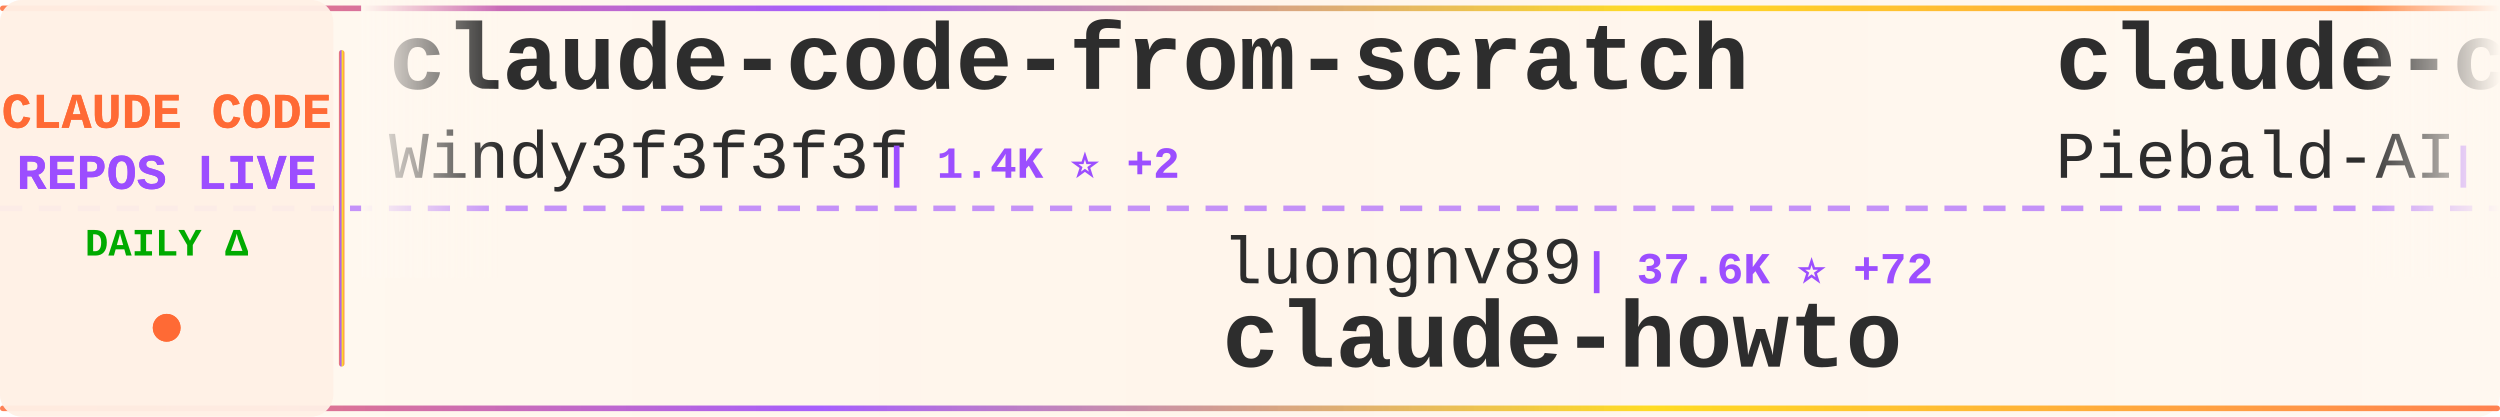
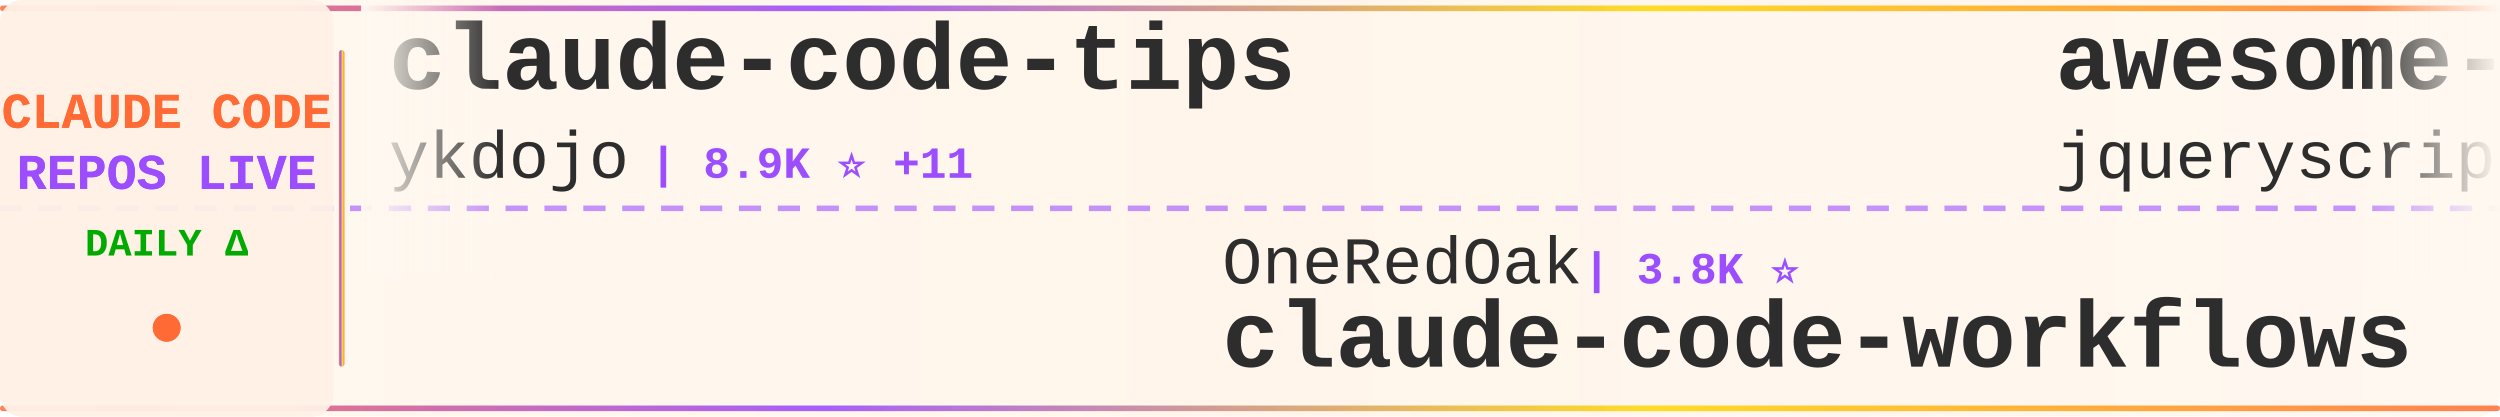
<svg xmlns="http://www.w3.org/2000/svg" width="900" height="150">
  <defs>
    <linearGradient id="tickerBg" x1="0%" y1="0%" x2="100%" y2="0%">
      <stop offset="0%" style="stop-color:#fff8f0;stop-opacity:0.98" />
      <stop offset="50%" style="stop-color:#fff5eb;stop-opacity:1" />
      <stop offset="100%" style="stop-color:#fff8f0;stop-opacity:0.98" />
    </linearGradient>
    <linearGradient id="borderGrad" x1="0%" y1="0%" x2="100%" y2="0%">
      <stop offset="0%" style="stop-color:#FF6B35;stop-opacity:0.85">
        <animate attributeName="stop-opacity" values="0.85;1;0.85" dur="2s" repeatCount="indefinite" />
      </stop>
      <stop offset="33%" style="stop-color:#9C4EFF;stop-opacity:0.9">
        <animate attributeName="stop-opacity" values="0.9;1;0.9" dur="2.2s" repeatCount="indefinite" />
      </stop>
      <stop offset="66%" style="stop-color:#FFD700;stop-opacity:0.85">
        <animate attributeName="stop-opacity" values="0.85;1;0.85" dur="1.8s" repeatCount="indefinite" />
      </stop>
      <stop offset="100%" style="stop-color:#FF6B35;stop-opacity:0.85">
        <animate attributeName="stop-opacity" values="0.85;1;0.85" dur="2s" repeatCount="indefinite" />
      </stop>
    </linearGradient>
    <filter id="textGlow">
      <feGaussianBlur stdDeviation="0.15" result="coloredBlur" />
      <feMerge>
        <feMergeNode in="coloredBlur" />
        <feMergeNode in="SourceGraphic" />
      </feMerge>
    </filter>
    <filter id="metricGlow">
      <feGaussianBlur stdDeviation="0.2" result="coloredBlur" />
      <feMerge>
        <feMergeNode in="coloredBlur" />
        <feMergeNode in="SourceGraphic" />
      </feMerge>
    </filter>
    <linearGradient id="leftFade" x1="0%" y1="0%" x2="100%" y2="0%">
      <stop offset="0%" style="stop-color:#fff8f0;stop-opacity:1" />
      <stop offset="100%" style="stop-color:#fff8f0;stop-opacity:0" />
    </linearGradient>
    <linearGradient id="rightFade" x1="0%" y1="0%" x2="100%" y2="0%">
      <stop offset="0%" style="stop-color:#fff8f0;stop-opacity:0" />
      <stop offset="100%" style="stop-color:#fff8f0;stop-opacity:1" />
    </linearGradient>
  </defs>
  <rect width="900" height="150" fill="url(#tickerBg)" rx="8" />
  <rect x="0" y="2" width="900" height="2" fill="url(#borderGrad)" rx="1" />
  <rect x="0" y="146" width="900" height="2" fill="url(#borderGrad)" rx="1" />
  <line x1="0" y1="75" x2="900" y2="75" stroke="#9C4EFF" stroke-width="2" stroke-dasharray="8 6" opacity="0.6" />
  <rect x="0" y="0" width="120" height="150" fill="#fff0e6" opacity="0.95" rx="8" />
  <text x="60" y="46" font-family="'Courier New', monospace" font-size="18" font-weight="bold" fill="#FF6B35" text-anchor="middle" filter="url(#textGlow)">
    CLAUDE CODE
  </text>
  <text x="60" y="68" font-family="'Courier New', monospace" font-size="18" font-weight="bold" fill="#9C4EFF" text-anchor="middle" filter="url(#textGlow)">
    REPOS LIVE
  </text>
  <text x="60" y="92" font-family="'Courier New', monospace" font-size="14" font-weight="bold" fill="#00aa00" text-anchor="middle">
    DAILY Δ
  </text>
  <circle cx="60" cy="118" r="5" fill="#FF6B35" filter="url(#metricGlow)">
    <animate attributeName="r" values="4;6;4" dur="1.5s" repeatCount="indefinite" />
    <animate attributeName="opacity" values="0.6;1;0.6" dur="1.5s" repeatCount="indefinite" />
  </circle>
  <rect x="122" y="18" width="2" height="114" fill="url(#borderGrad)" rx="1" />
  <clipPath id="tickerClip">
    <rect x="130" y="0" width="770" height="150" />
  </clipPath>
  <g clip-path="url(#tickerClip)">
    <g id="tickerItems">
      <animateTransform attributeName="transform" attributeType="XML" type="translate" from="0 0" to="-3000 0" dur="54s" repeatCount="indefinite" />
      <g transform="translate(0, 0)">
-         <text x="140" y="32" font-family="'Courier New', monospace" font-size="34" font-weight="bold" fill="#2d2d2d">claude-code-from-scratch</text>
-         <text x="140" y="64" font-family="'Courier New', monospace" font-size="24" font-weight="normal" fill="#2d2d2d" opacity="1.0">Windy3f3f3f3f</text>
-         <text x="318" y="64" font-family="'Courier New', monospace" font-size="16" font-weight="bold" fill="#9C4EFF"> | 1.4K ⭐ +2</text>
+         <text x="140" y="32" font-family="'Courier New', monospace" font-size="34" font-weight="bold" fill="#2d2d2d">claude-code-tips</text>
+         <text x="140" y="64" font-family="'Courier New', monospace" font-size="24" font-weight="normal" fill="#2d2d2d" opacity="1.0">ykdojo</text>
+         <text x="234" y="64" font-family="'Courier New', monospace" font-size="16" font-weight="bold" fill="#9C4EFF"> | 8.9K ⭐ +11</text>
      </g>
      <g transform="translate(300, 0)">
-         <text x="140" y="102" font-family="'Courier New', monospace" font-size="24" font-weight="normal" fill="#2d2d2d" opacity="1.0">luongnv89</text>
-         <text x="270" y="102" font-family="'Courier New', monospace" font-size="16" font-weight="bold" fill="#9C4EFF"> | 37.6K ⭐ +72</text>
-         <text x="140" y="132" font-family="'Courier New', monospace" font-size="34" font-weight="bold" fill="#2d2d2d">claude-howto</text>
+         <text x="140" y="102" font-family="'Courier New', monospace" font-size="24" font-weight="normal" fill="#2d2d2d" opacity="1.0">OneRedOak</text>
+         <text x="270" y="102" font-family="'Courier New', monospace" font-size="16" font-weight="bold" fill="#9C4EFF"> | 3.8K ⭐</text>
+         <text x="140" y="132" font-family="'Courier New', monospace" font-size="34" font-weight="bold" fill="#2d2d2d">claude-code-workflows</text>
      </g>
      <g transform="translate(600, 0)">
-         <text x="140" y="32" font-family="'Courier New', monospace" font-size="34" font-weight="bold" fill="#2d2d2d">claude-code-system-promp...</text>
-         <text x="140" y="64" font-family="'Courier New', monospace" font-size="24" font-weight="normal" fill="#2d2d2d" opacity="1.0">Piebald-AI</text>
-         <text x="282" y="64" font-family="'Courier New', monospace" font-size="16" font-weight="bold" fill="#9C4EFF"> | 11.2K ⭐ +29</text>
+         <text x="140" y="32" font-family="'Courier New', monospace" font-size="34" font-weight="bold" fill="#2d2d2d">awesome-claude-code</text>
+         <text x="140" y="64" font-family="'Courier New', monospace" font-size="24" font-weight="normal" fill="#2d2d2d" opacity="1.0">jqueryscript</text>
+         <text x="306" y="64" font-family="'Courier New', monospace" font-size="16" font-weight="bold" fill="#9C4EFF"> | 429 ⭐ +1</text>
      </g>
      <g transform="translate(900, 0)">
-         <text x="140" y="102" font-family="'Courier New', monospace" font-size="24" font-weight="normal" fill="#2d2d2d" opacity="1.0">RichardAtCT</text>
-         <text x="294" y="102" font-family="'Courier New', monospace" font-size="16" font-weight="bold" fill="#9C4EFF"> | 2.7K ⭐ +3</text>
-         <text x="140" y="132" font-family="'Courier New', monospace" font-size="34" font-weight="bold" fill="#2d2d2d">claude-code-telegram</text>
+         <text x="140" y="102" font-family="'Courier New', monospace" font-size="24" font-weight="normal" fill="#2d2d2d" opacity="1.0">darcyegb</text>
+         <text x="258" y="102" font-family="'Courier New', monospace" font-size="16" font-weight="bold" fill="#9C4EFF"> | 731 ⭐ +1</text>
+         <text x="140" y="132" font-family="'Courier New', monospace" font-size="34" font-weight="bold" fill="#2d2d2d">ClaudeCodeAgents</text>
      </g>
      <g transform="translate(1200, 0)">
-         <text x="140" y="32" font-family="'Courier New', monospace" font-size="34" font-weight="bold" fill="#2d2d2d">claude-code-proxy</text>
-         <text x="140" y="64" font-family="'Courier New', monospace" font-size="24" font-weight="normal" fill="#2d2d2d" opacity="1.0">1rgs</text>
-         <text x="210" y="64" font-family="'Courier New', monospace" font-size="16" font-weight="bold" fill="#9C4EFF"> | 3.6K ⭐ +1</text>
+         <text x="140" y="32" font-family="'Courier New', monospace" font-size="34" font-weight="bold" fill="#2d2d2d">Claude-Code-Usage-Monito...</text>
+         <text x="140" y="64" font-family="'Courier New', monospace" font-size="24" font-weight="normal" fill="#2d2d2d" opacity="1.0">Maciek-roboblog</text>
+         <text x="342" y="64" font-family="'Courier New', monospace" font-size="16" font-weight="bold" fill="#9C4EFF"> | 8.2K ⭐ +5</text>
      </g>
      <g transform="translate(1500, 0)">
-         <text x="140" y="102" font-family="'Courier New', monospace" font-size="24" font-weight="normal" fill="#2d2d2d" opacity="1.0">rohitg00</text>
-         <text x="258" y="102" font-family="'Courier New', monospace" font-size="16" font-weight="bold" fill="#9C4EFF"> | 2.1K ⭐ +9</text>
-         <text x="140" y="132" font-family="'Courier New', monospace" font-size="34" font-weight="bold" fill="#2d2d2d">awesome-claude-code-tool...</text>
+         <text x="140" y="102" font-family="'Courier New', monospace" font-size="24" font-weight="normal" fill="#2d2d2d" opacity="1.0">ChinaSiro</text>
+         <text x="270" y="102" font-family="'Courier New', monospace" font-size="16" font-weight="bold" fill="#9C4EFF"> | 9.4K ⭐ +6</text>
+         <text x="140" y="132" font-family="'Courier New', monospace" font-size="34" font-weight="bold" fill="#2d2d2d">claude-code-sourcemap</text>
      </g>
      <g transform="translate(1800, 0)">
-         <text x="140" y="32" font-family="'Courier New', monospace" font-size="34" font-weight="bold" fill="#2d2d2d">claude-code-spec-workflo...</text>
-         <text x="140" y="64" font-family="'Courier New', monospace" font-size="24" font-weight="normal" fill="#2d2d2d" opacity="1.0">Pimzino</text>
-         <text x="246" y="64" font-family="'Courier New', monospace" font-size="16" font-weight="bold" fill="#9C4EFF"> | 3.8K ⭐ +1</text>
+         <text x="140" y="32" font-family="'Courier New', monospace" font-size="34" font-weight="bold" fill="#2d2d2d">awesome-claude-code-suba...</text>
+         <text x="140" y="64" font-family="'Courier New', monospace" font-size="24" font-weight="normal" fill="#2d2d2d" opacity="1.0">VoltAgent</text>
+         <text x="270" y="64" font-family="'Courier New', monospace" font-size="16" font-weight="bold" fill="#9C4EFF"> | 22.1K ⭐ +53</text>
      </g>
      <g transform="translate(2100, 0)">
-         <text x="140" y="102" font-family="'Courier New', monospace" font-size="24" font-weight="normal" fill="#2d2d2d" opacity="1.0">jeremylongshore</text>
-         <text x="342" y="102" font-family="'Courier New', monospace" font-size="16" font-weight="bold" fill="#9C4EFF"> | 2.4K ⭐ +6</text>
-         <text x="140" y="132" font-family="'Courier New', monospace" font-size="34" font-weight="bold" fill="#2d2d2d">claude-code-plugins-plus...</text>
+         <text x="140" y="102" font-family="'Courier New', monospace" font-size="24" font-weight="normal" fill="#2d2d2d" opacity="1.0">Yuyz0112</text>
+         <text x="258" y="102" font-family="'Courier New', monospace" font-size="16" font-weight="bold" fill="#9C4EFF"> | 2.4K ⭐ +1</text>
+         <text x="140" y="132" font-family="'Courier New', monospace" font-size="34" font-weight="bold" fill="#2d2d2d">claude-code-reverse</text>
      </g>
      <g transform="translate(2400, 0)">
-         <text x="140" y="32" font-family="'Courier New', monospace" font-size="34" font-weight="bold" fill="#2d2d2d">claude-code-infrastructu...</text>
-         <text x="140" y="64" font-family="'Courier New', monospace" font-size="24" font-weight="normal" fill="#2d2d2d" opacity="1.0">diet103</text>
-         <text x="246" y="64" font-family="'Courier New', monospace" font-size="16" font-weight="bold" fill="#9C4EFF"> | 9.7K ⭐ +2</text>
+         <text x="140" y="32" font-family="'Courier New', monospace" font-size="34" font-weight="bold" fill="#2d2d2d">claude-code-templates</text>
+         <text x="140" y="64" font-family="'Courier New', monospace" font-size="24" font-weight="normal" fill="#2d2d2d" opacity="1.0">davila7</text>
+         <text x="246" y="64" font-family="'Courier New', monospace" font-size="16" font-weight="bold" fill="#9C4EFF"> | 28.2K ⭐ +26</text>
      </g>
      <g transform="translate(2700, 0)">
-         <text x="140" y="102" font-family="'Courier New', monospace" font-size="24" font-weight="normal" fill="#2d2d2d" opacity="1.0">router-for-me</text>
-         <text x="318" y="102" font-family="'Courier New', monospace" font-size="16" font-weight="bold" fill="#9C4EFF"> | 37.9K ⭐ +65</text>
-         <text x="140" y="132" font-family="'Courier New', monospace" font-size="34" font-weight="bold" fill="#2d2d2d">CLIProxyAPI</text>
+         <text x="140" y="102" font-family="'Courier New', monospace" font-size="24" font-weight="normal" fill="#2d2d2d" opacity="1.0">lintsinghua</text>
+         <text x="294" y="102" font-family="'Courier New', monospace" font-size="16" font-weight="bold" fill="#9C4EFF"> | 3.7K ⭐ +6</text>
+         <text x="140" y="132" font-family="'Courier New', monospace" font-size="34" font-weight="bold" fill="#2d2d2d">claude-code-book</text>
      </g>
      <g transform="translate(3000, 0)">
-         <text x="140" y="32" font-family="'Courier New', monospace" font-size="34" font-weight="bold" fill="#2d2d2d">claude-code-from-scratch</text>
-         <text x="140" y="64" font-family="'Courier New', monospace" font-size="24" font-weight="normal" fill="#2d2d2d" opacity="1.0">Windy3f3f3f3f</text>
-         <text x="318" y="64" font-family="'Courier New', monospace" font-size="16" font-weight="bold" fill="#9C4EFF"> | 1.4K ⭐ +2</text>
+         <text x="140" y="32" font-family="'Courier New', monospace" font-size="34" font-weight="bold" fill="#2d2d2d">claude-code-tips</text>
+         <text x="140" y="64" font-family="'Courier New', monospace" font-size="24" font-weight="normal" fill="#2d2d2d" opacity="1.0">ykdojo</text>
+         <text x="234" y="64" font-family="'Courier New', monospace" font-size="16" font-weight="bold" fill="#9C4EFF"> | 8.9K ⭐ +11</text>
      </g>
      <g transform="translate(3300, 0)">
-         <text x="140" y="102" font-family="'Courier New', monospace" font-size="24" font-weight="normal" fill="#2d2d2d" opacity="1.0">luongnv89</text>
-         <text x="270" y="102" font-family="'Courier New', monospace" font-size="16" font-weight="bold" fill="#9C4EFF"> | 37.6K ⭐ +72</text>
-         <text x="140" y="132" font-family="'Courier New', monospace" font-size="34" font-weight="bold" fill="#2d2d2d">claude-howto</text>
+         <text x="140" y="102" font-family="'Courier New', monospace" font-size="24" font-weight="normal" fill="#2d2d2d" opacity="1.0">OneRedOak</text>
+         <text x="270" y="102" font-family="'Courier New', monospace" font-size="16" font-weight="bold" fill="#9C4EFF"> | 3.8K ⭐</text>
+         <text x="140" y="132" font-family="'Courier New', monospace" font-size="34" font-weight="bold" fill="#2d2d2d">claude-code-workflows</text>
      </g>
      <g transform="translate(3600, 0)">
-         <text x="140" y="32" font-family="'Courier New', monospace" font-size="34" font-weight="bold" fill="#2d2d2d">claude-code-system-promp...</text>
-         <text x="140" y="64" font-family="'Courier New', monospace" font-size="24" font-weight="normal" fill="#2d2d2d" opacity="1.0">Piebald-AI</text>
-         <text x="282" y="64" font-family="'Courier New', monospace" font-size="16" font-weight="bold" fill="#9C4EFF"> | 11.2K ⭐ +29</text>
+         <text x="140" y="32" font-family="'Courier New', monospace" font-size="34" font-weight="bold" fill="#2d2d2d">awesome-claude-code</text>
+         <text x="140" y="64" font-family="'Courier New', monospace" font-size="24" font-weight="normal" fill="#2d2d2d" opacity="1.0">jqueryscript</text>
+         <text x="306" y="64" font-family="'Courier New', monospace" font-size="16" font-weight="bold" fill="#9C4EFF"> | 429 ⭐ +1</text>
      </g>
      <g transform="translate(3900, 0)">
-         <text x="140" y="102" font-family="'Courier New', monospace" font-size="24" font-weight="normal" fill="#2d2d2d" opacity="1.0">RichardAtCT</text>
-         <text x="294" y="102" font-family="'Courier New', monospace" font-size="16" font-weight="bold" fill="#9C4EFF"> | 2.7K ⭐ +3</text>
-         <text x="140" y="132" font-family="'Courier New', monospace" font-size="34" font-weight="bold" fill="#2d2d2d">claude-code-telegram</text>
+         <text x="140" y="102" font-family="'Courier New', monospace" font-size="24" font-weight="normal" fill="#2d2d2d" opacity="1.0">darcyegb</text>
+         <text x="258" y="102" font-family="'Courier New', monospace" font-size="16" font-weight="bold" fill="#9C4EFF"> | 731 ⭐ +1</text>
+         <text x="140" y="132" font-family="'Courier New', monospace" font-size="34" font-weight="bold" fill="#2d2d2d">ClaudeCodeAgents</text>
      </g>
    </g>
  </g>
  <rect x="130" y="0" width="50" height="100" fill="url(#leftFade)" />
  <rect x="850" y="0" width="50" height="100" fill="url(#rightFade)" />
</svg>
